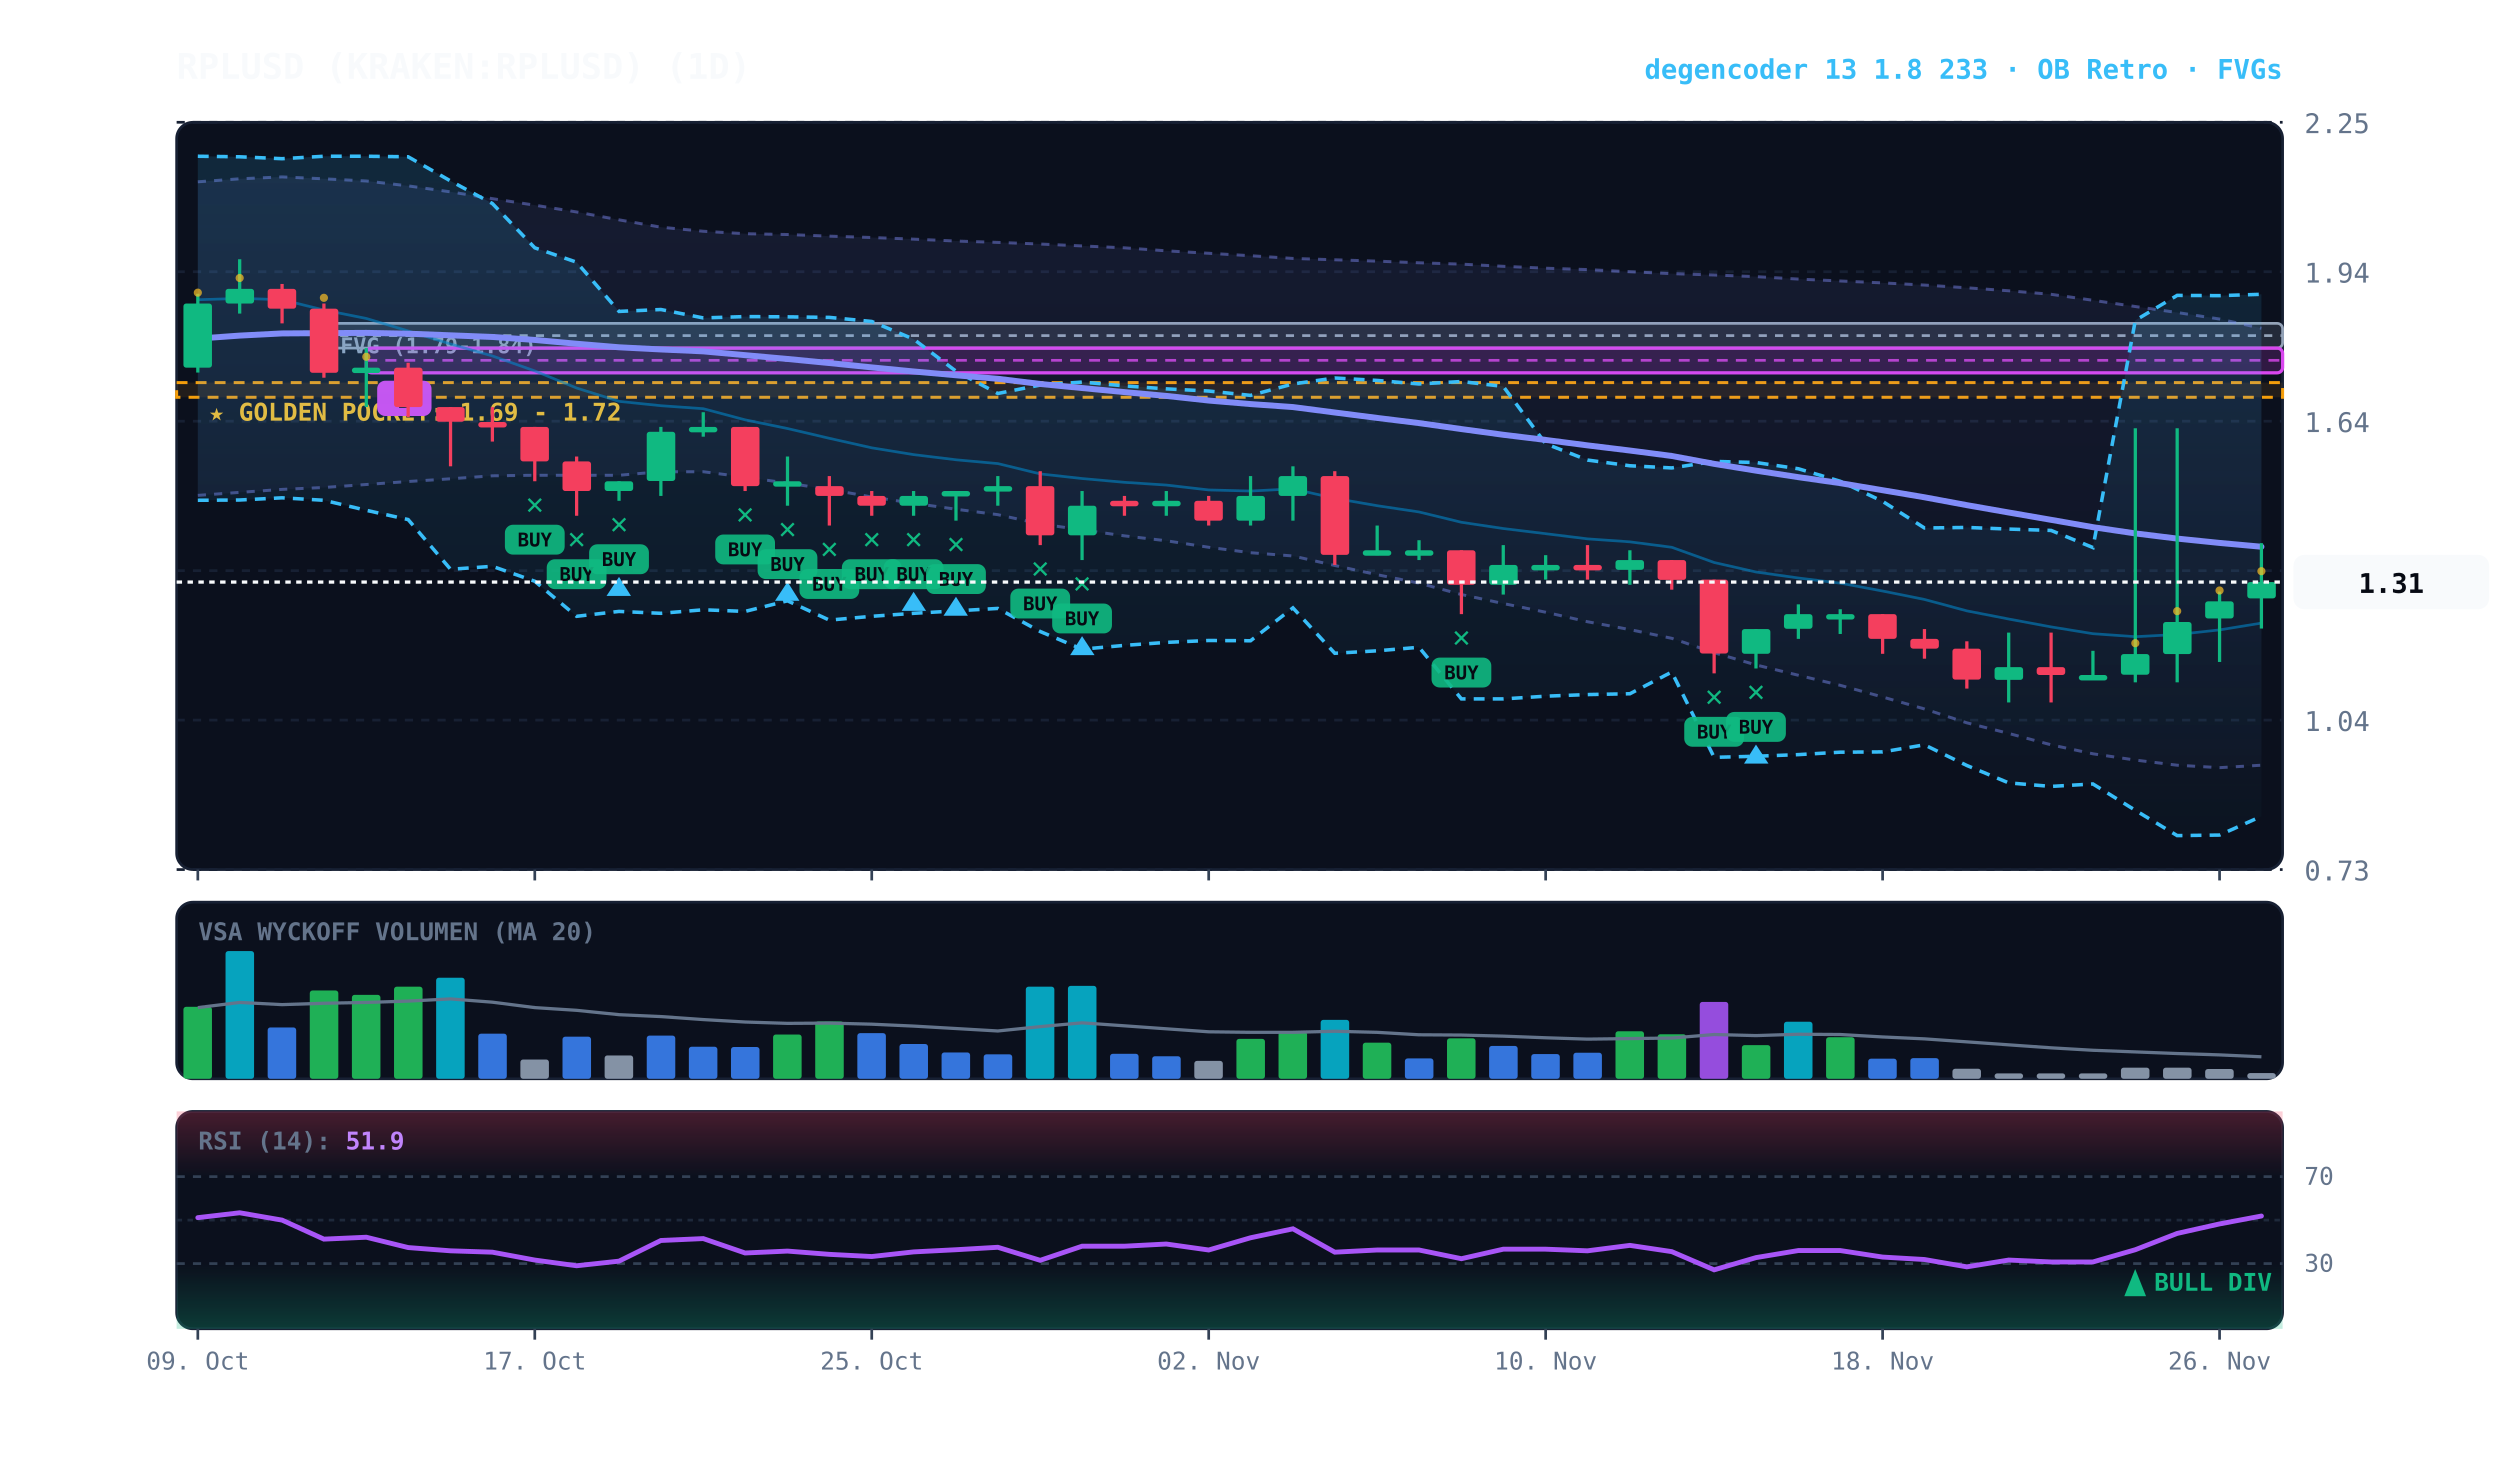
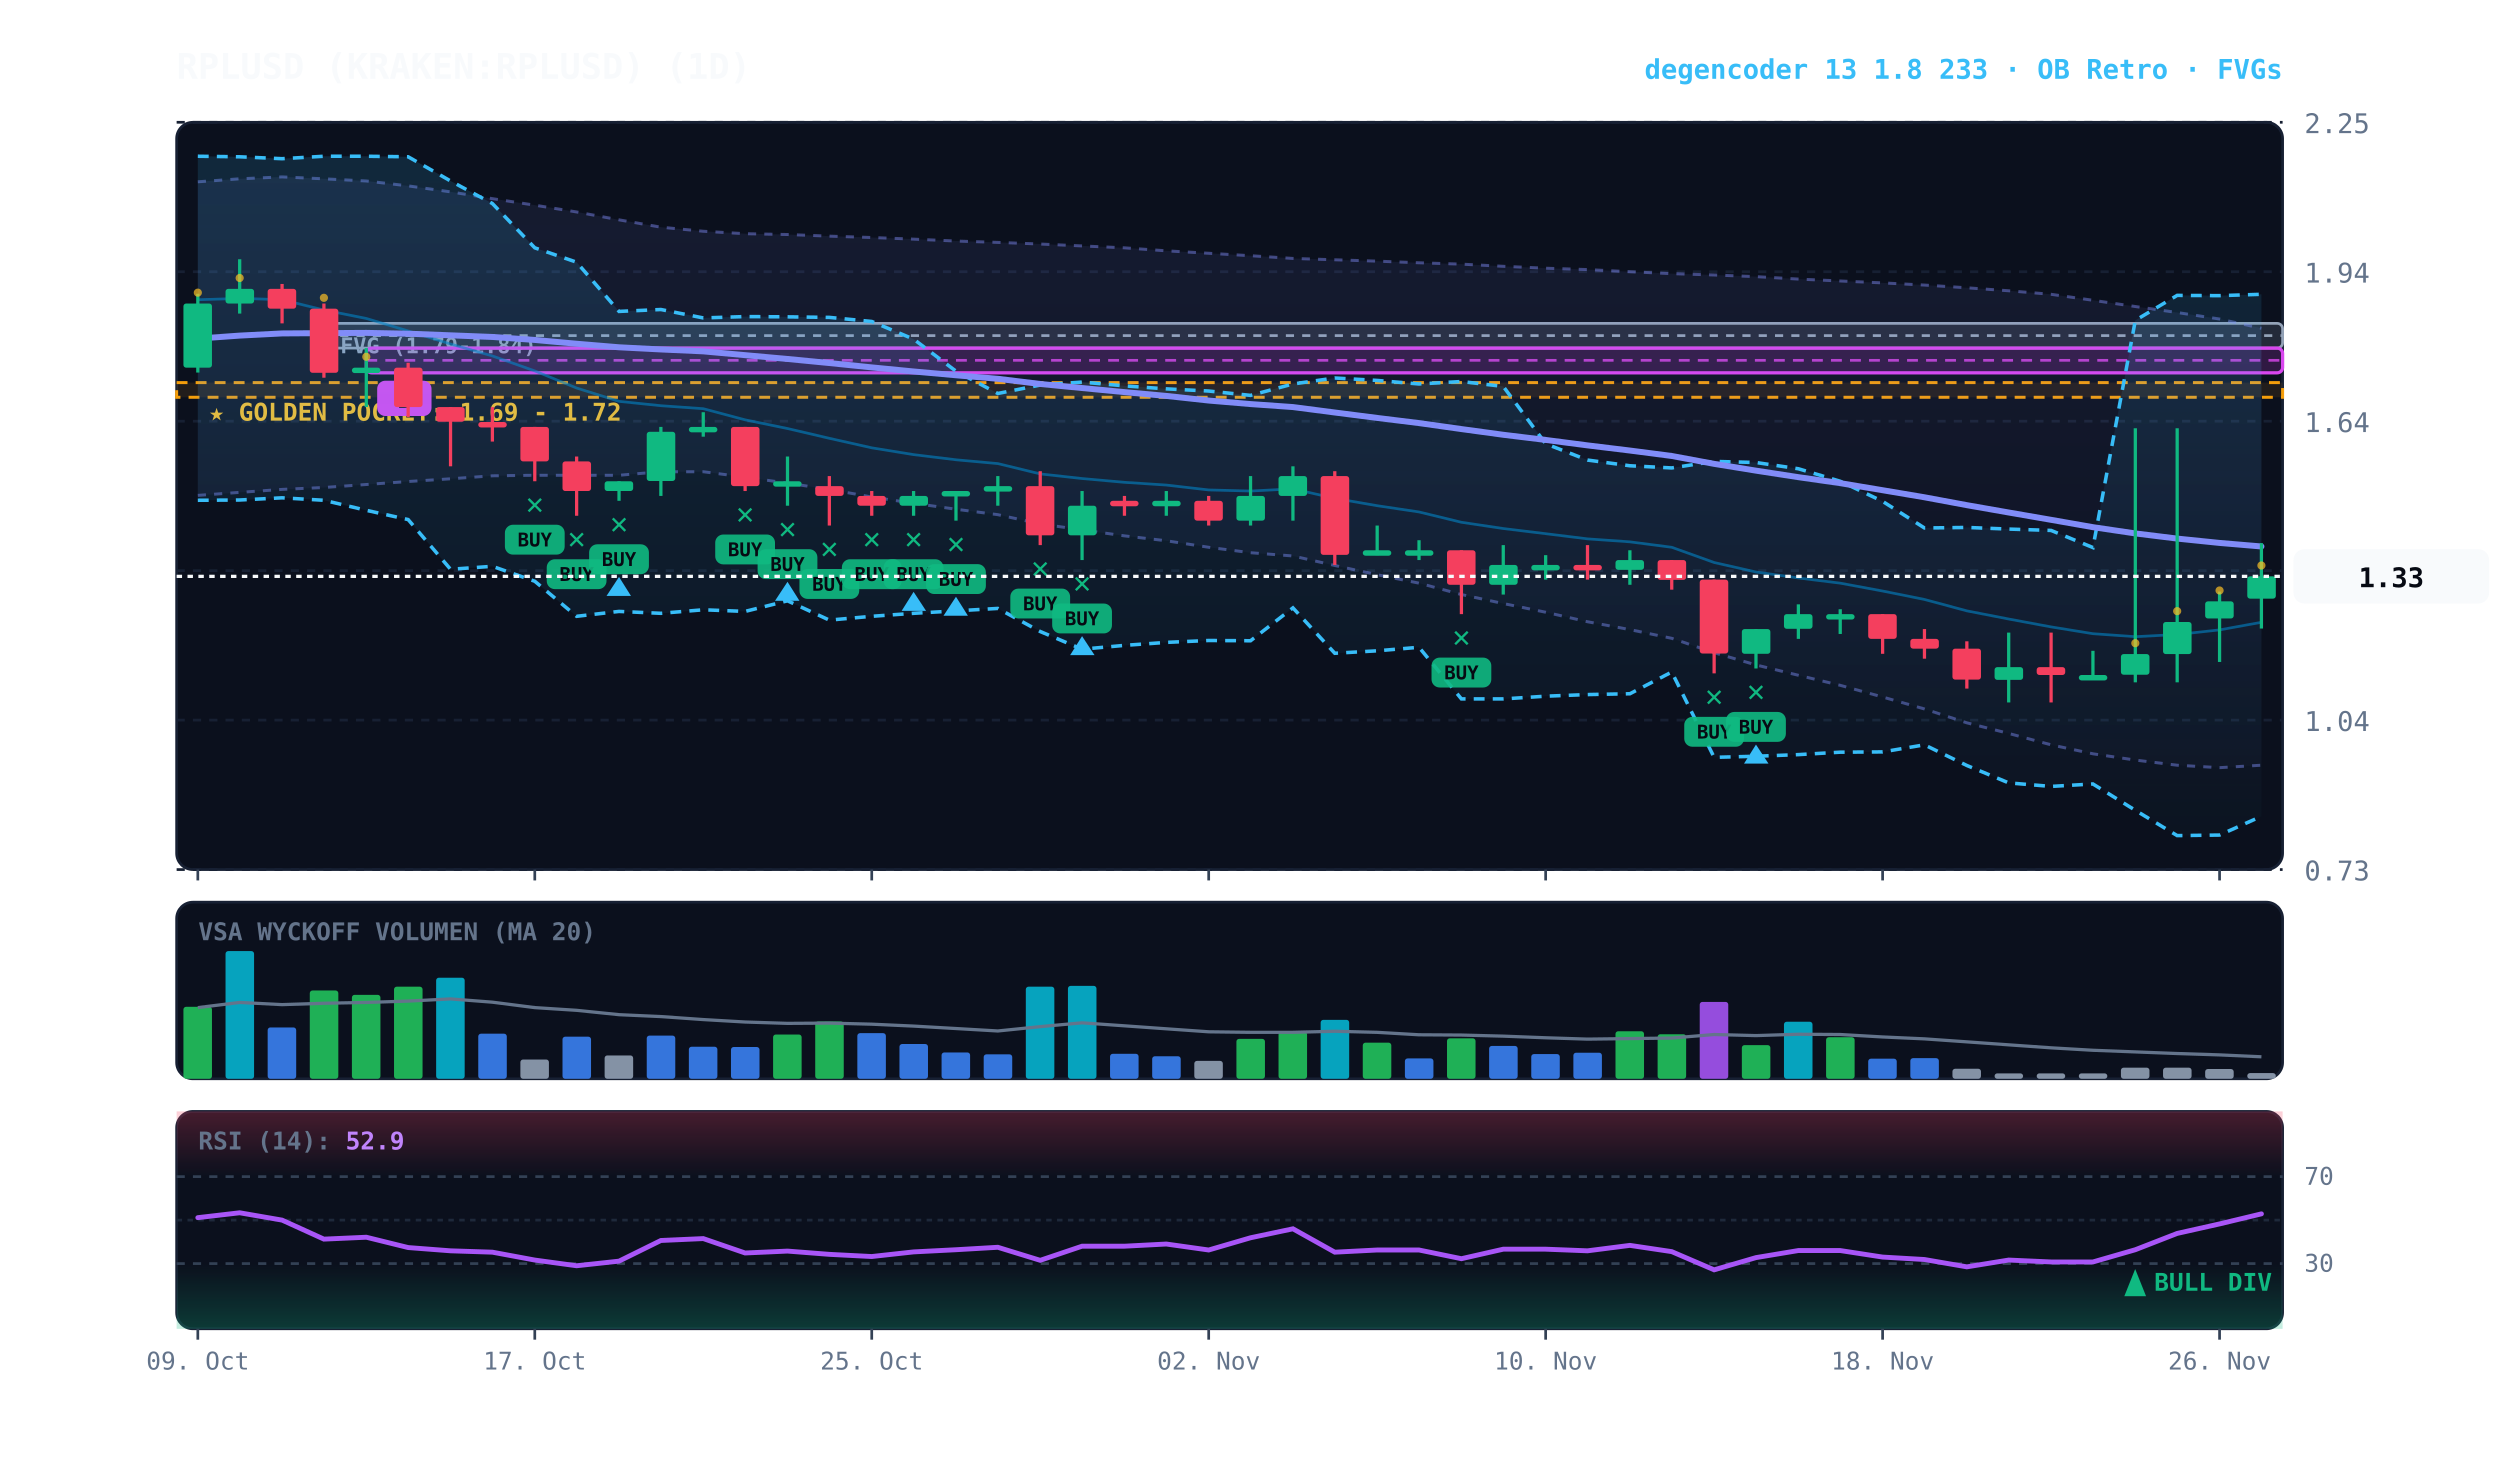
<svg xmlns="http://www.w3.org/2000/svg" viewBox="0 0 920 540" width="100%" height="100%" style="background:#070a13; font-family:'JetBrains Mono', monospace;">
  <defs>
    <linearGradient id="cloud-grad" x1="0%" y1="0%" x2="0%" y2="100%">
      <stop offset="0%" stop-color="#38bdf8" stop-opacity="0.14" />
      <stop offset="100%" stop-color="#38bdf8" stop-opacity="0.02" />
    </linearGradient>
    <linearGradient id="rfe-cloud" x1="0%" y1="0%" x2="0%" y2="100%">
      <stop offset="0%" stop-color="#818cf8" stop-opacity="0.09" />
      <stop offset="100%" stop-color="#818cf8" stop-opacity="0.02" />
    </linearGradient>
    <linearGradient id="rsi-overbought" x1="0%" y1="0%" x2="0%" y2="100%">
      <stop offset="0%" stop-color="#f43f5e" stop-opacity="0.25" />
      <stop offset="100%" stop-color="#f43f5e" stop-opacity="0.0" />
    </linearGradient>
    <linearGradient id="rsi-oversold" x1="0%" y1="0%" x2="0%" y2="100%">
      <stop offset="0%" stop-color="#10b981" stop-opacity="0.0" />
      <stop offset="100%" stop-color="#10b981" stop-opacity="0.25" />
    </linearGradient>
  </defs>
  <rect x="65" y="45" width="775" height="275" fill="#0b101d" rx="6" stroke="#172033" stroke-width="1" />
  <rect x="65" y="332" width="775" height="65" fill="#0b101d" rx="6" stroke="#172033" stroke-width="1" />
  <rect x="65" y="409" width="775" height="80" fill="#0b101d" rx="6" stroke="#172033" stroke-width="1" />
  <line x1="65" y1="320.0" x2="840" y2="320.0" stroke="#172033" stroke-dasharray="3,3" stroke-width="1" />
  <text x="848" y="324.0" fill="#64748b" font-size="10" text-anchor="start">0.73</text>
  <line x1="65" y1="265.0" x2="840" y2="265.0" stroke="#172033" stroke-dasharray="3,3" stroke-width="1" />
  <text x="848" y="269.0" fill="#64748b" font-size="10" text-anchor="start">1.04</text>
  <line x1="65" y1="210.0" x2="840" y2="210.0" stroke="#172033" stroke-dasharray="3,3" stroke-width="1" />
  <text x="848" y="214.0" fill="#64748b" font-size="10" text-anchor="start">1.34</text>
  <line x1="65" y1="155.0" x2="840" y2="155.0" stroke="#172033" stroke-dasharray="3,3" stroke-width="1" />
  <text x="848" y="159.0" fill="#64748b" font-size="10" text-anchor="start">1.64</text>
  <line x1="65" y1="100.0" x2="840" y2="100.0" stroke="#172033" stroke-dasharray="3,3" stroke-width="1" />
  <text x="848" y="104.0" fill="#64748b" font-size="10" text-anchor="start">1.94</text>
  <line x1="65" y1="45.0" x2="840" y2="45.0" stroke="#172033" stroke-dasharray="3,3" stroke-width="1" />
  <text x="848" y="49.0" fill="#64748b" font-size="10" text-anchor="start">2.25</text>
  <rect x="65" y="140.8" width="775" height="5.4" fill="rgba(245, 158, 11, 0.10)" stroke="#f59e0b" stroke-dasharray="4,3" stroke-width="1.1" />
  <text x="77" y="154.8" fill="#fbbf24" font-size="9" font-weight="bold">★ GOLDEN POCKET: 1.69 - 1.72</text>
  <rect x="119.2" y="119.0" width="720.8" height="9.1" fill="rgba(148, 163, 184, 0.18)" stroke="#94a3b8" stroke-width="1" rx="2" />
  <line x1="119.2" y1="123.5" x2="840" y2="123.5" stroke="#94a3b8" stroke-dasharray="3,3" stroke-width="1" />
  <text x="125.2" y="130.0" fill="#94a3b8" font-size="8" font-weight="bold">FVG (1.79-1.84)</text>
  <rect x="134.8" y="128.1" width="705.2" height="9.1" fill="rgba(217, 70, 239, 0.18)" stroke="#d946ef" stroke-width="1.2" rx="2" />
  <line x1="134.8" y1="132.6" x2="840" y2="132.6" stroke="#d946ef" stroke-dasharray="4,3" stroke-width="1.0" opacity="0.8" />
  <rect x="138.8" y="140.1" width="20" height="13" fill="#d946ef" rx="3" />
  <text x="148.8" y="150.1" fill="#070a13" font-size="8" font-weight="bold" text-anchor="middle">B</text>
  <polygon points="72.8,66.9 88.2,65.8 103.8,65.1 119.2,65.8 134.8,66.6 150.2,68.4 165.8,70.6 181.2,73.1 196.8,75.5 212.2,78.0 227.8,80.9 243.2,83.6 258.8,85.1 274.2,86.0 289.8,86.3 305.2,86.9 320.8,87.4 336.2,88.0 351.8,88.7 367.2,89.2 382.8,89.8 398.2,90.5 413.8,91.2 429.2,92.3 444.8,93.2 460.2,94.1 475.8,95.1 491.2,95.6 506.8,96.1 522.2,96.7 537.8,97.2 553.2,98.0 568.8,98.7 584.2,99.2 599.8,100.0 615.2,100.7 630.8,101.2 646.2,101.8 661.8,102.7 677.2,103.4 692.8,104.1 708.2,104.9 723.8,105.9 739.2,107.0 754.8,108.3 770.2,110.5 785.8,112.8 801.2,115.0 816.8,117.4 832.2,120.8 832.2,281.6 816.8,282.5 801.2,281.6 785.8,279.7 770.2,277.4 754.8,274.1 739.2,269.9 723.8,266.0 708.2,260.9 692.8,256.5 677.2,252.2 661.8,248.5 646.2,244.7 630.8,240.2 615.2,234.9 599.8,231.7 584.2,228.8 568.8,225.3 553.2,222.1 537.8,218.8 522.2,214.6 506.8,211.5 491.2,208.1 475.8,204.6 460.2,203.4 444.8,201.4 429.2,199.0 413.8,197.2 398.2,195.0 382.8,192.8 367.2,189.4 351.8,187.4 336.2,185.2 320.8,182.9 305.2,180.1 289.8,177.8 274.2,175.6 258.8,173.6 243.2,173.6 227.8,174.9 212.2,174.9 196.8,174.9 181.2,175.1 165.8,176.2 150.2,177.2 134.8,178.3 119.2,179.4 103.8,180.1 88.2,181.2 72.8,182.3" fill="url(#rfe-cloud)" />
  <polyline points="72.8,66.9 88.2,65.8 103.8,65.1 119.2,65.8 134.8,66.6 150.2,68.4 165.8,70.6 181.2,73.1 196.8,75.5 212.2,78.0 227.8,80.9 243.2,83.6 258.8,85.1 274.2,86.0 289.8,86.3 305.2,86.9 320.8,87.4 336.2,88.0 351.8,88.7 367.2,89.2 382.8,89.8 398.2,90.5 413.8,91.2 429.2,92.3 444.8,93.2 460.2,94.1 475.8,95.1 491.2,95.6 506.8,96.1 522.2,96.7 537.8,97.2 553.2,98.0 568.8,98.7 584.2,99.2 599.8,100.0 615.2,100.7 630.8,101.2 646.2,101.8 661.8,102.7 677.2,103.4 692.8,104.1 708.2,104.9 723.8,105.9 739.2,107.0 754.8,108.3 770.2,110.5 785.8,112.8 801.2,115.0 816.8,117.4 832.2,120.8" fill="none" stroke="#818cf8" stroke-width="1.1" stroke-opacity="0.45" stroke-dasharray="3,3" />
  <polyline points="72.8,182.3 88.2,181.2 103.8,180.1 119.2,179.4 134.8,178.3 150.2,177.2 165.8,176.2 181.2,175.1 196.8,174.9 212.2,174.9 227.8,174.9 243.2,173.6 258.8,173.6 274.2,175.6 289.8,177.8 305.2,180.1 320.8,182.9 336.2,185.2 351.8,187.4 367.2,189.4 382.8,192.8 398.2,195.0 413.8,197.2 429.2,199.0 444.8,201.4 460.2,203.4 475.8,204.6 491.2,208.1 506.8,211.5 522.2,214.6 537.8,218.8 553.2,222.1 568.8,225.3 584.2,228.8 599.8,231.7 615.2,234.9 630.8,240.2 646.2,244.7 661.8,248.5 677.2,252.2 692.8,256.5 708.2,260.9 723.8,266.0 739.2,269.9 754.8,274.1 770.2,277.4 785.8,279.7 801.2,281.6 816.8,282.5 832.2,281.6" fill="none" stroke="#818cf8" stroke-width="1.1" stroke-opacity="0.45" stroke-dasharray="3,3" />
  <polygon points="72.8,57.5 88.2,57.7 103.8,58.4 119.2,57.5 134.8,57.5 150.2,57.7 165.8,66.6 181.2,74.9 196.8,91.2 212.2,96.5 227.8,114.6 243.2,113.9 258.8,117.0 274.2,116.5 289.8,116.6 305.2,116.8 320.8,118.3 336.2,124.8 351.8,136.6 367.2,144.8 382.8,141.7 398.2,140.6 413.8,142.0 429.2,143.1 444.8,143.9 460.2,145.5 475.8,141.3 491.2,139.1 506.8,140.0 522.2,141.3 537.8,140.4 553.2,142.2 568.8,163.3 584.2,169.3 599.8,171.4 615.2,172.2 630.8,169.8 646.2,170.2 661.8,172.5 677.2,177.1 692.8,184.5 708.2,194.3 723.8,194.1 739.2,194.7 754.8,195.2 770.2,201.5 785.8,117.9 801.2,108.7 816.8,108.8 832.2,108.3 832.2,300.4 816.8,307.3 801.2,307.5 785.8,298.2 770.2,288.5 754.8,289.4 739.2,288.1 723.8,281.7 708.2,274.1 692.8,276.7 677.2,276.8 661.8,277.7 646.2,278.3 630.8,278.7 615.2,247.3 599.8,255.3 584.2,255.6 568.8,256.2 553.2,257.2 537.8,257.2 522.2,238.2 506.8,239.5 491.2,240.4 475.8,223.7 460.2,235.8 444.8,235.7 429.2,236.4 413.8,237.5 398.2,238.9 382.8,232.4 367.2,223.9 351.8,224.8 336.2,225.7 320.8,226.8 305.2,228.2 289.8,221.1 274.2,225.0 258.8,224.4 243.2,225.7 227.8,225.0 212.2,226.8 196.8,213.9 181.2,208.4 165.8,209.5 150.2,191.2 134.8,187.8 119.2,184.1 103.8,183.2 88.2,184.0 72.8,184.1" fill="url(#cloud-grad)" />
  <polyline points="72.8,57.5 88.2,57.7 103.8,58.4 119.2,57.5 134.8,57.5 150.2,57.7 165.8,66.6 181.2,74.9 196.8,91.2 212.2,96.5 227.8,114.6 243.2,113.9 258.8,117.0 274.2,116.5 289.8,116.6 305.2,116.8 320.8,118.3 336.2,124.8 351.8,136.6 367.2,144.8 382.8,141.7 398.2,140.6 413.8,142.0 429.2,143.1 444.8,143.9 460.2,145.5 475.8,141.3 491.2,139.1 506.8,140.0 522.2,141.3 537.8,140.4 553.2,142.2 568.8,163.3 584.2,169.3 599.8,171.4 615.2,172.2 630.8,169.8 646.2,170.2 661.8,172.5 677.2,177.1 692.8,184.5 708.2,194.3 723.8,194.1 739.2,194.7 754.8,195.2 770.2,201.5 785.8,117.9 801.2,108.7 816.8,108.8 832.2,108.3" fill="none" stroke="#38bdf8" stroke-width="1.3" stroke-dasharray="4,3" />
  <polyline points="72.8,184.1 88.2,184.0 103.8,183.2 119.2,184.1 134.8,187.8 150.2,191.2 165.8,209.5 181.2,208.4 196.8,213.9 212.2,226.8 227.8,225.0 243.2,225.7 258.8,224.4 274.2,225.0 289.8,221.1 305.2,228.2 320.8,226.8 336.2,225.7 351.8,224.8 367.2,223.9 382.8,232.4 398.2,238.9 413.8,237.5 429.2,236.4 444.8,235.7 460.2,235.8 475.8,223.7 491.2,240.4 506.8,239.5 522.2,238.2 537.8,257.2 553.2,257.2 568.8,256.2 584.2,255.6 599.8,255.3 615.2,247.3 630.8,278.7 646.2,278.3 661.8,277.7 677.2,276.8 692.8,276.7 708.2,274.1 723.8,281.7 739.2,288.1 754.8,289.4 770.2,288.5 785.8,298.2 801.2,307.5 816.8,307.3 832.2,300.4" fill="none" stroke="#38bdf8" stroke-width="1.3" stroke-dasharray="4,3" />
-   <polyline points="72.8,110.3 88.2,109.8 103.8,110.3 119.2,114.1 134.8,117.2 150.2,121.8 165.8,126.6 181.2,131.0 196.8,136.5 212.2,142.8 227.8,147.7 243.2,149.3 258.8,150.4 274.2,154.5 289.8,157.7 305.2,161.3 320.8,164.8 336.2,167.3 351.8,169.2 367.2,170.6 382.8,174.4 398.2,176.1 413.8,177.5 429.2,178.5 444.8,180.3 460.2,180.7 475.8,179.9 491.2,183.4 506.8,186.1 522.2,188.4 537.8,192.2 553.2,194.5 568.8,196.4 584.2,198.3 599.8,199.4 615.2,201.4 630.8,207.0 646.2,210.5 661.8,212.7 677.2,214.6 692.8,217.5 708.2,220.6 723.8,224.8 739.2,227.8 754.8,230.7 770.2,233.2 785.8,234.3 801.2,233.5 816.8,231.8 832.2,229.3" fill="none" stroke="#0284c7" stroke-width="1.0" stroke-opacity="0.6" />
-   <polyline points="72.8,124.6 88.2,123.5 103.8,122.7 119.2,122.6 134.8,122.5 150.2,122.8 165.8,123.4 181.2,124.0 196.8,125.1 212.2,126.5 227.8,127.8 243.2,128.6 258.8,129.3 274.2,130.7 289.8,132.1 305.2,133.6 320.8,135.2 336.2,136.7 351.8,138.1 367.2,139.4 382.8,141.3 398.2,142.8 413.8,144.3 429.2,145.7 444.8,147.4 460.2,148.7 475.8,149.8 491.2,151.8 506.8,153.8 522.2,155.7 537.8,157.9 553.2,160.0 568.8,161.9 584.2,163.9 599.8,165.8 615.2,167.8 630.8,170.7 646.2,173.2 661.8,175.6 677.2,177.8 692.8,180.4 708.2,183.0 723.8,185.9 739.2,188.6 754.8,191.3 770.2,194.0 785.8,196.3 801.2,198.2 816.8,199.8 832.2,201.2" fill="none" stroke="#818cf8" stroke-width="2.2" stroke-linecap="round" />
+   <polyline points="72.8,110.3 88.2,109.8 103.8,110.3 119.2,114.1 134.8,117.2 150.2,121.8 165.8,126.6 181.2,131.0 196.8,136.5 212.2,142.8 227.8,147.7 243.2,149.3 258.8,150.4 274.2,154.5 289.8,157.7 305.2,161.3 320.8,164.8 336.2,167.3 351.8,169.2 367.2,170.6 382.8,174.4 398.2,176.1 413.8,177.5 429.2,178.5 444.8,180.3 460.2,180.7 475.8,179.9 491.2,183.4 506.8,186.1 522.2,188.4 537.8,192.2 553.2,194.5 568.8,196.4 584.2,198.3 599.8,199.4 615.2,201.4 630.8,207.0 646.2,210.5 661.8,212.7 677.2,214.6 692.8,217.5 708.2,220.6 723.8,224.8 739.2,227.8 754.8,230.7 770.2,233.2 785.8,234.3 801.2,233.5 816.8,231.8 832.2,229.0" fill="none" stroke="#0284c7" stroke-width="1.0" stroke-opacity="0.6" />
+   <polyline points="72.8,124.6 88.2,123.5 103.8,122.7 119.2,122.6 134.8,122.5 150.2,122.8 165.8,123.4 181.2,124.0 196.8,125.1 212.2,126.5 227.8,127.8 243.2,128.6 258.8,129.3 274.2,130.7 289.8,132.1 305.2,133.6 320.8,135.2 336.2,136.7 351.8,138.1 367.2,139.4 382.8,141.3 398.2,142.8 413.8,144.3 429.2,145.7 444.8,147.4 460.2,148.7 475.8,149.8 491.2,151.8 506.8,153.8 522.2,155.7 537.8,157.9 553.2,160.0 568.8,161.9 584.2,163.9 599.8,165.8 615.2,167.8 630.8,170.7 646.2,173.2 661.8,175.6 677.2,177.8 692.8,180.4 708.2,183.0 723.8,185.9 739.2,188.6 754.8,191.3 770.2,194.0 785.8,196.3 801.2,198.2 816.8,199.8 832.2,201.1" fill="none" stroke="#818cf8" stroke-width="2.2" stroke-linecap="round" />
  <line x1="72.8" y1="108.1" x2="72.8" y2="137.1" stroke="#10b981" stroke-width="1.2" />
  <rect x="67.5" y="111.7" width="10.5" height="23.6" fill="#10b981" rx="1" />
  <circle cx="72.8" cy="107.7" r="1.5" fill="#fbbf24" opacity="0.7" />
  <line x1="88.2" y1="95.4" x2="88.2" y2="115.4" stroke="#10b981" stroke-width="1.2" />
  <rect x="83.0" y="106.3" width="10.5" height="5.4" fill="#10b981" rx="1" />
  <circle cx="88.2" cy="102.3" r="1.5" fill="#fbbf24" opacity="0.7" />
  <line x1="103.8" y1="104.5" x2="103.8" y2="119.0" stroke="#f43f5e" stroke-width="1.2" />
  <rect x="98.5" y="106.3" width="10.5" height="7.3" fill="#f43f5e" rx="1" />
  <line x1="119.2" y1="111.7" x2="119.2" y2="139.0" stroke="#f43f5e" stroke-width="1.2" />
  <rect x="114.0" y="113.6" width="10.5" height="23.6" fill="#f43f5e" rx="1" />
  <circle cx="119.2" cy="109.6" r="1.5" fill="#fbbf24" opacity="0.7" />
  <line x1="134.8" y1="128.1" x2="134.8" y2="149.8" stroke="#10b981" stroke-width="1.2" />
  <rect x="129.5" y="135.3" width="10.5" height="2.0" fill="#10b981" rx="1" />
  <circle cx="134.8" cy="131.3" r="1.5" fill="#fbbf24" opacity="0.7" />
  <line x1="150.2" y1="133.5" x2="150.2" y2="153.5" stroke="#f43f5e" stroke-width="1.2" />
  <rect x="145.0" y="135.3" width="10.5" height="14.5" fill="#f43f5e" rx="1" />
  <line x1="165.8" y1="149.8" x2="165.8" y2="171.6" stroke="#f43f5e" stroke-width="1.2" />
  <rect x="160.5" y="149.8" width="10.5" height="5.4" fill="#f43f5e" rx="1" />
  <line x1="181.2" y1="149.8" x2="181.2" y2="162.5" stroke="#f43f5e" stroke-width="1.2" />
  <rect x="176.0" y="155.3" width="10.5" height="2.0" fill="#f43f5e" rx="1" />
  <line x1="196.8" y1="157.1" x2="196.8" y2="177.1" stroke="#f43f5e" stroke-width="1.2" />
  <rect x="191.5" y="157.1" width="10.5" height="12.7" fill="#f43f5e" rx="1" />
  <text x="196.8" y="189.1" fill="#10b981" font-size="11" font-weight="bold" text-anchor="middle">✕</text>
  <rect x="185.8" y="193.1" width="22" height="11" fill="#10b981" rx="3" opacity="0.9" />
  <text x="196.8" y="201.1" fill="#070a13" font-size="7" font-weight="bold" text-anchor="middle">BUY</text>
  <line x1="212.2" y1="168.0" x2="212.2" y2="189.8" stroke="#f43f5e" stroke-width="1.2" />
  <rect x="207.0" y="169.8" width="10.5" height="10.9" fill="#f43f5e" rx="1" />
  <text x="212.2" y="201.8" fill="#10b981" font-size="11" font-weight="bold" text-anchor="middle">✕</text>
  <rect x="201.2" y="205.8" width="22" height="11" fill="#10b981" rx="3" opacity="0.9" />
  <text x="212.2" y="213.8" fill="#070a13" font-size="7" font-weight="bold" text-anchor="middle">BUY</text>
  <line x1="227.8" y1="177.1" x2="227.8" y2="184.3" stroke="#10b981" stroke-width="1.2" />
  <rect x="222.5" y="177.1" width="10.5" height="3.6" fill="#10b981" rx="1" />
  <text x="227.8" y="196.3" fill="#10b981" font-size="11" font-weight="bold" text-anchor="middle">✕</text>
  <rect x="216.8" y="200.3" width="22" height="11" fill="#10b981" rx="3" opacity="0.9" />
  <text x="227.8" y="208.3" fill="#070a13" font-size="7" font-weight="bold" text-anchor="middle">BUY</text>
  <polygon points="227.8,212.3 223.2,219.3 232.2,219.3" fill="#38bdf8" />
  <line x1="243.2" y1="157.1" x2="243.2" y2="182.5" stroke="#10b981" stroke-width="1.2" />
  <rect x="238.0" y="158.9" width="10.5" height="18.1" fill="#10b981" rx="1" />
  <line x1="258.8" y1="151.7" x2="258.8" y2="160.7" stroke="#10b981" stroke-width="1.2" />
  <rect x="253.5" y="157.1" width="10.5" height="2.0" fill="#10b981" rx="1" />
  <line x1="274.2" y1="157.1" x2="274.2" y2="180.7" stroke="#f43f5e" stroke-width="1.2" />
  <rect x="269.0" y="157.1" width="10.5" height="21.8" fill="#f43f5e" rx="1" />
  <text x="274.2" y="192.7" fill="#10b981" font-size="11" font-weight="bold" text-anchor="middle">✕</text>
  <rect x="263.2" y="196.7" width="22" height="11" fill="#10b981" rx="3" opacity="0.9" />
  <text x="274.2" y="204.7" fill="#070a13" font-size="7" font-weight="bold" text-anchor="middle">BUY</text>
  <line x1="289.8" y1="168.0" x2="289.8" y2="186.1" stroke="#10b981" stroke-width="1.2" />
  <rect x="284.5" y="177.1" width="10.5" height="2.0" fill="#10b981" rx="1" />
  <text x="289.8" y="198.1" fill="#10b981" font-size="11" font-weight="bold" text-anchor="middle">✕</text>
  <rect x="278.8" y="202.1" width="22" height="11" fill="#10b981" rx="3" opacity="0.9" />
  <text x="289.8" y="210.1" fill="#070a13" font-size="7" font-weight="bold" text-anchor="middle">BUY</text>
  <polygon points="289.8,214.1 285.2,221.1 294.2,221.1" fill="#38bdf8" />
  <line x1="305.2" y1="175.2" x2="305.2" y2="193.4" stroke="#f43f5e" stroke-width="1.2" />
  <rect x="300.0" y="178.9" width="10.5" height="3.6" fill="#f43f5e" rx="1" />
  <text x="305.2" y="205.4" fill="#10b981" font-size="11" font-weight="bold" text-anchor="middle">✕</text>
  <rect x="294.2" y="209.4" width="22" height="11" fill="#10b981" rx="3" opacity="0.9" />
  <text x="305.2" y="217.4" fill="#070a13" font-size="7" font-weight="bold" text-anchor="middle">BUY</text>
  <line x1="320.8" y1="180.7" x2="320.8" y2="189.8" stroke="#f43f5e" stroke-width="1.2" />
  <rect x="315.5" y="182.5" width="10.5" height="3.6" fill="#f43f5e" rx="1" />
  <text x="320.8" y="201.8" fill="#10b981" font-size="11" font-weight="bold" text-anchor="middle">✕</text>
  <rect x="309.8" y="205.8" width="22" height="11" fill="#10b981" rx="3" opacity="0.9" />
  <text x="320.8" y="213.8" fill="#070a13" font-size="7" font-weight="bold" text-anchor="middle">BUY</text>
  <line x1="336.2" y1="180.7" x2="336.2" y2="189.8" stroke="#10b981" stroke-width="1.2" />
  <rect x="331.0" y="182.5" width="10.5" height="3.6" fill="#10b981" rx="1" />
  <text x="336.2" y="201.8" fill="#10b981" font-size="11" font-weight="bold" text-anchor="middle">✕</text>
  <rect x="325.2" y="205.8" width="22" height="11" fill="#10b981" rx="3" opacity="0.9" />
  <text x="336.2" y="213.8" fill="#070a13" font-size="7" font-weight="bold" text-anchor="middle">BUY</text>
  <polygon points="336.2,217.8 331.8,224.8 340.8,224.8" fill="#38bdf8" />
  <line x1="351.8" y1="180.7" x2="351.8" y2="191.6" stroke="#10b981" stroke-width="1.2" />
  <rect x="346.5" y="180.7" width="10.5" height="2.0" fill="#10b981" rx="1" />
  <text x="351.8" y="203.6" fill="#10b981" font-size="11" font-weight="bold" text-anchor="middle">✕</text>
  <rect x="340.8" y="207.6" width="22" height="11" fill="#10b981" rx="3" opacity="0.9" />
  <text x="351.8" y="215.6" fill="#070a13" font-size="7" font-weight="bold" text-anchor="middle">BUY</text>
  <polygon points="351.8,219.6 347.2,226.6 356.2,226.6" fill="#38bdf8" />
  <line x1="367.2" y1="175.2" x2="367.2" y2="186.1" stroke="#10b981" stroke-width="1.2" />
  <rect x="362.0" y="178.9" width="10.5" height="2.0" fill="#10b981" rx="1" />
  <line x1="382.8" y1="173.4" x2="382.8" y2="200.6" stroke="#f43f5e" stroke-width="1.2" />
  <rect x="377.5" y="178.9" width="10.5" height="18.1" fill="#f43f5e" rx="1" />
  <text x="382.8" y="212.6" fill="#10b981" font-size="11" font-weight="bold" text-anchor="middle">✕</text>
  <rect x="371.8" y="216.6" width="22" height="11" fill="#10b981" rx="3" opacity="0.9" />
  <text x="382.8" y="224.6" fill="#070a13" font-size="7" font-weight="bold" text-anchor="middle">BUY</text>
  <line x1="398.2" y1="180.7" x2="398.2" y2="206.1" stroke="#10b981" stroke-width="1.2" />
  <rect x="393.0" y="186.1" width="10.5" height="10.9" fill="#10b981" rx="1" />
  <text x="398.2" y="218.1" fill="#10b981" font-size="11" font-weight="bold" text-anchor="middle">✕</text>
  <rect x="387.2" y="222.1" width="22" height="11" fill="#10b981" rx="3" opacity="0.9" />
  <text x="398.2" y="230.1" fill="#070a13" font-size="7" font-weight="bold" text-anchor="middle">BUY</text>
  <polygon points="398.2,234.1 393.8,241.1 402.8,241.1" fill="#38bdf8" />
  <line x1="413.8" y1="182.5" x2="413.8" y2="189.8" stroke="#f43f5e" stroke-width="1.2" />
  <rect x="408.5" y="184.3" width="10.5" height="2.0" fill="#f43f5e" rx="1" />
  <line x1="429.2" y1="180.7" x2="429.2" y2="189.8" stroke="#10b981" stroke-width="1.2" />
  <rect x="424.0" y="184.3" width="10.5" height="2.0" fill="#10b981" rx="1" />
  <line x1="444.8" y1="182.5" x2="444.8" y2="193.4" stroke="#f43f5e" stroke-width="1.2" />
  <rect x="439.5" y="184.3" width="10.5" height="7.3" fill="#f43f5e" rx="1" />
  <line x1="460.2" y1="175.2" x2="460.2" y2="193.4" stroke="#10b981" stroke-width="1.2" />
  <rect x="455.0" y="182.5" width="10.5" height="9.1" fill="#10b981" rx="1" />
  <line x1="475.8" y1="171.6" x2="475.8" y2="191.6" stroke="#10b981" stroke-width="1.2" />
  <rect x="470.5" y="175.2" width="10.5" height="7.3" fill="#10b981" rx="1" />
  <line x1="491.2" y1="173.4" x2="491.2" y2="207.9" stroke="#f43f5e" stroke-width="1.2" />
  <rect x="486.0" y="175.2" width="10.5" height="29.0" fill="#f43f5e" rx="1" />
  <line x1="506.8" y1="193.4" x2="506.8" y2="204.3" stroke="#10b981" stroke-width="1.2" />
  <rect x="501.5" y="202.5" width="10.5" height="2.0" fill="#10b981" rx="1" />
  <line x1="522.2" y1="198.8" x2="522.2" y2="206.1" stroke="#10b981" stroke-width="1.2" />
  <rect x="517.0" y="202.5" width="10.5" height="2.0" fill="#10b981" rx="1" />
  <line x1="537.8" y1="202.5" x2="537.8" y2="226.0" stroke="#f43f5e" stroke-width="1.2" />
  <rect x="532.5" y="202.5" width="10.5" height="12.7" fill="#f43f5e" rx="1" />
  <text x="537.8" y="238.0" fill="#10b981" font-size="11" font-weight="bold" text-anchor="middle">✕</text>
  <rect x="526.8" y="242.0" width="22" height="11" fill="#10b981" rx="3" opacity="0.9" />
  <text x="537.8" y="250.0" fill="#070a13" font-size="7" font-weight="bold" text-anchor="middle">BUY</text>
  <line x1="553.2" y1="200.6" x2="553.2" y2="218.8" stroke="#10b981" stroke-width="1.2" />
  <rect x="548.0" y="207.9" width="10.5" height="7.3" fill="#10b981" rx="1" />
  <line x1="568.8" y1="204.3" x2="568.8" y2="213.3" stroke="#10b981" stroke-width="1.2" />
  <rect x="563.5" y="207.9" width="10.5" height="2.0" fill="#10b981" rx="1" />
  <line x1="584.2" y1="200.6" x2="584.2" y2="213.3" stroke="#f43f5e" stroke-width="1.2" />
  <rect x="579.0" y="207.9" width="10.5" height="2.0" fill="#f43f5e" rx="1" />
  <line x1="599.8" y1="202.5" x2="599.8" y2="215.2" stroke="#10b981" stroke-width="1.2" />
  <rect x="594.5" y="206.1" width="10.5" height="3.6" fill="#10b981" rx="1" />
  <line x1="615.2" y1="206.1" x2="615.2" y2="217.0" stroke="#f43f5e" stroke-width="1.2" />
  <rect x="610.0" y="206.1" width="10.5" height="7.3" fill="#f43f5e" rx="1" />
  <line x1="630.8" y1="213.3" x2="630.8" y2="247.8" stroke="#f43f5e" stroke-width="1.2" />
  <rect x="625.5" y="213.3" width="10.5" height="27.2" fill="#f43f5e" rx="1" />
  <text x="630.8" y="259.8" fill="#10b981" font-size="11" font-weight="bold" text-anchor="middle">✕</text>
  <rect x="619.8" y="263.8" width="22" height="11" fill="#10b981" rx="3" opacity="0.9" />
  <text x="630.8" y="271.8" fill="#070a13" font-size="7" font-weight="bold" text-anchor="middle">BUY</text>
  <line x1="646.2" y1="231.5" x2="646.2" y2="246.0" stroke="#10b981" stroke-width="1.2" />
  <rect x="641.0" y="231.5" width="10.5" height="9.1" fill="#10b981" rx="1" />
  <text x="646.2" y="258.0" fill="#10b981" font-size="11" font-weight="bold" text-anchor="middle">✕</text>
  <rect x="635.2" y="262.0" width="22" height="11" fill="#10b981" rx="3" opacity="0.9" />
  <text x="646.2" y="270.0" fill="#070a13" font-size="7" font-weight="bold" text-anchor="middle">BUY</text>
  <polygon points="646.2,274.0 641.8,281.0 650.8,281.0" fill="#38bdf8" />
  <line x1="661.8" y1="222.4" x2="661.8" y2="235.1" stroke="#10b981" stroke-width="1.2" />
  <rect x="656.5" y="226.0" width="10.5" height="5.4" fill="#10b981" rx="1" />
  <line x1="677.2" y1="224.2" x2="677.2" y2="233.3" stroke="#10b981" stroke-width="1.2" />
  <rect x="672.0" y="226.0" width="10.5" height="2.0" fill="#10b981" rx="1" />
  <line x1="692.8" y1="226.0" x2="692.8" y2="240.6" stroke="#f43f5e" stroke-width="1.2" />
  <rect x="687.5" y="226.0" width="10.5" height="9.1" fill="#f43f5e" rx="1" />
  <line x1="708.2" y1="231.5" x2="708.2" y2="242.4" stroke="#f43f5e" stroke-width="1.2" />
  <rect x="703.0" y="235.1" width="10.5" height="3.6" fill="#f43f5e" rx="1" />
  <line x1="723.8" y1="236.0" x2="723.8" y2="253.4" stroke="#f43f5e" stroke-width="1.2" />
  <rect x="718.5" y="238.7" width="10.5" height="11.4" fill="#f43f5e" rx="1" />
  <line x1="739.2" y1="232.8" x2="739.2" y2="258.5" stroke="#10b981" stroke-width="1.2" />
  <rect x="734.0" y="245.5" width="10.5" height="4.7" fill="#10b981" rx="1" />
  <line x1="754.8" y1="232.8" x2="754.8" y2="258.5" stroke="#f43f5e" stroke-width="1.2" />
  <rect x="749.5" y="245.5" width="10.5" height="2.9" fill="#f43f5e" rx="1" />
  <line x1="770.2" y1="239.5" x2="770.2" y2="249.3" stroke="#10b981" stroke-width="1.2" />
  <rect x="765.0" y="248.4" width="10.5" height="2.0" fill="#10b981" rx="1" />
  <line x1="785.8" y1="157.6" x2="785.8" y2="251.1" stroke="#10b981" stroke-width="1.2" />
  <rect x="780.5" y="240.7" width="10.5" height="7.6" fill="#10b981" rx="1" />
  <circle cx="785.8" cy="236.7" r="1.5" fill="#fbbf24" opacity="0.7" />
  <line x1="801.2" y1="157.6" x2="801.2" y2="251.1" stroke="#10b981" stroke-width="1.2" />
  <rect x="796.0" y="228.9" width="10.5" height="11.8" fill="#10b981" rx="1" />
  <circle cx="801.2" cy="224.9" r="1.5" fill="#fbbf24" opacity="0.7" />
  <line x1="816.8" y1="217.7" x2="816.8" y2="243.6" stroke="#10b981" stroke-width="1.2" />
  <rect x="811.5" y="221.3" width="10.5" height="6.3" fill="#10b981" rx="1" />
  <circle cx="816.8" cy="217.3" r="1.5" fill="#fbbf24" opacity="0.7" />
  <line x1="832.2" y1="199.9" x2="832.2" y2="231.3" stroke="#10b981" stroke-width="1.2" />
-   <rect x="827.0" y="214.2" width="10.5" height="6.0" fill="#10b981" rx="1" />
-   <circle cx="832.2" cy="210.2" r="1.5" fill="#fbbf24" opacity="0.7" />
-   <line x1="65" y1="214.2" x2="840" y2="214.2" stroke="#f8fafc" stroke-width="1.2" stroke-dasharray="2,2" />
-   <rect x="844" y="204.2" width="72" height="20" fill="#f8fafc" rx="4" />
-   <text x="880" y="218.2" fill="#070a13" font-size="10" font-weight="bold" text-anchor="middle">1.31</text>
+   <rect x="827.0" y="212.1" width="10.5" height="8.2" fill="#10b981" rx="1" />
+   <circle cx="832.2" cy="208.1" r="1.5" fill="#fbbf24" opacity="0.7" />
+   <line x1="65" y1="212.1" x2="840" y2="212.1" stroke="#f8fafc" stroke-width="1.2" stroke-dasharray="2,2" />
+   <rect x="844" y="202.1" width="72" height="20" fill="#f8fafc" rx="4" />
+   <text x="880" y="216.1" fill="#070a13" font-size="10" font-weight="bold" text-anchor="middle">1.33</text>
  <text x="73" y="346" fill="#64748b" font-size="9" font-weight="bold">VSA WYCKOFF VOLUMEN (MA 20)</text>
  <rect x="67.5" y="370.5" width="10.5" height="26.5" fill="#22c55e" opacity="0.88" rx="1" />
  <rect x="83.0" y="350.0" width="10.5" height="47.0" fill="#06b6d4" opacity="0.88" rx="1" />
  <rect x="98.5" y="378.1" width="10.5" height="18.9" fill="#3b82f6" opacity="0.88" rx="1" />
  <rect x="114.0" y="364.5" width="10.5" height="32.5" fill="#22c55e" opacity="0.88" rx="1" />
  <rect x="129.5" y="366.1" width="10.5" height="30.9" fill="#22c55e" opacity="0.88" rx="1" />
  <rect x="145.0" y="363.1" width="10.5" height="33.9" fill="#22c55e" opacity="0.88" rx="1" />
  <rect x="160.5" y="359.8" width="10.5" height="37.2" fill="#06b6d4" opacity="0.88" rx="1" />
  <rect x="176.0" y="380.4" width="10.5" height="16.6" fill="#3b82f6" opacity="0.88" rx="1" />
  <rect x="191.5" y="389.9" width="10.5" height="7.1" fill="#94a3b8" opacity="0.88" rx="1" />
  <rect x="207.0" y="381.5" width="10.5" height="15.5" fill="#3b82f6" opacity="0.88" rx="1" />
  <rect x="222.5" y="388.4" width="10.5" height="8.6" fill="#94a3b8" opacity="0.88" rx="1" />
  <rect x="238.0" y="381.1" width="10.5" height="15.9" fill="#3b82f6" opacity="0.88" rx="1" />
  <rect x="253.5" y="385.2" width="10.5" height="11.8" fill="#3b82f6" opacity="0.88" rx="1" />
  <rect x="269.0" y="385.3" width="10.5" height="11.7" fill="#3b82f6" opacity="0.88" rx="1" />
  <rect x="284.5" y="380.7" width="10.5" height="16.3" fill="#22c55e" opacity="0.88" rx="1" />
  <rect x="300.0" y="375.9" width="10.5" height="21.1" fill="#22c55e" opacity="0.88" rx="1" />
  <rect x="315.5" y="380.2" width="10.5" height="16.8" fill="#3b82f6" opacity="0.88" rx="1" />
  <rect x="331.0" y="384.2" width="10.5" height="12.8" fill="#3b82f6" opacity="0.88" rx="1" />
  <rect x="346.5" y="387.3" width="10.5" height="9.7" fill="#3b82f6" opacity="0.88" rx="1" />
  <rect x="362.0" y="388.0" width="10.5" height="9.0" fill="#3b82f6" opacity="0.88" rx="1" />
  <rect x="377.5" y="363.1" width="10.5" height="33.9" fill="#06b6d4" opacity="0.88" rx="1" />
  <rect x="393.0" y="362.8" width="10.5" height="34.2" fill="#06b6d4" opacity="0.88" rx="1" />
  <rect x="408.5" y="387.8" width="10.5" height="9.2" fill="#3b82f6" opacity="0.88" rx="1" />
  <rect x="424.0" y="388.7" width="10.5" height="8.3" fill="#3b82f6" opacity="0.88" rx="1" />
  <rect x="439.5" y="390.4" width="10.5" height="6.6" fill="#94a3b8" opacity="0.88" rx="1" />
  <rect x="455.0" y="382.3" width="10.5" height="14.7" fill="#22c55e" opacity="0.88" rx="1" />
  <rect x="470.5" y="379.7" width="10.5" height="17.3" fill="#22c55e" opacity="0.88" rx="1" />
  <rect x="486.0" y="375.3" width="10.5" height="21.7" fill="#06b6d4" opacity="0.88" rx="1" />
  <rect x="501.5" y="383.7" width="10.5" height="13.3" fill="#22c55e" opacity="0.88" rx="1" />
  <rect x="517.0" y="389.5" width="10.5" height="7.5" fill="#3b82f6" opacity="0.88" rx="1" />
  <rect x="532.5" y="382.1" width="10.5" height="14.9" fill="#22c55e" opacity="0.88" rx="1" />
  <rect x="548.0" y="384.9" width="10.5" height="12.1" fill="#3b82f6" opacity="0.88" rx="1" />
  <rect x="563.5" y="387.9" width="10.5" height="9.1" fill="#3b82f6" opacity="0.88" rx="1" />
  <rect x="579.0" y="387.4" width="10.5" height="9.6" fill="#3b82f6" opacity="0.88" rx="1" />
  <rect x="594.5" y="379.5" width="10.5" height="17.5" fill="#22c55e" opacity="0.88" rx="1" />
  <rect x="610.0" y="380.6" width="10.5" height="16.4" fill="#22c55e" opacity="0.88" rx="1" />
  <rect x="625.5" y="368.7" width="10.5" height="28.3" fill="#a855f7" opacity="0.88" rx="1" />
  <rect x="641.0" y="384.6" width="10.5" height="12.4" fill="#22c55e" opacity="0.88" rx="1" />
  <rect x="656.5" y="376.0" width="10.5" height="21.0" fill="#06b6d4" opacity="0.88" rx="1" />
  <rect x="672.0" y="381.7" width="10.5" height="15.3" fill="#22c55e" opacity="0.88" rx="1" />
  <rect x="687.5" y="389.6" width="10.5" height="7.4" fill="#3b82f6" opacity="0.88" rx="1" />
  <rect x="703.0" y="389.4" width="10.5" height="7.6" fill="#3b82f6" opacity="0.88" rx="1" />
  <rect x="718.5" y="393.3" width="10.5" height="3.7" fill="#94a3b8" opacity="0.88" rx="1" />
  <rect x="734.0" y="395.0" width="10.5" height="2.0" fill="#94a3b8" opacity="0.88" rx="1" />
  <rect x="749.5" y="395.0" width="10.5" height="2.0" fill="#94a3b8" opacity="0.88" rx="1" />
  <rect x="765.0" y="395.0" width="10.5" height="2.0" fill="#94a3b8" opacity="0.88" rx="1" />
  <rect x="780.5" y="392.9" width="10.5" height="4.1" fill="#94a3b8" opacity="0.88" rx="1" />
  <rect x="796.0" y="392.9" width="10.5" height="4.1" fill="#94a3b8" opacity="0.88" rx="1" />
  <rect x="811.5" y="393.4" width="10.5" height="3.6" fill="#94a3b8" opacity="0.88" rx="1" />
  <rect x="827.0" y="394.9" width="10.5" height="2.1" fill="#94a3b8" opacity="0.88" rx="1" />
  <polyline points="72.8,370.8 88.2,368.9 103.8,369.7 119.2,369.2 134.8,368.9 150.2,368.4 165.8,367.6 181.2,368.8 196.8,370.8 212.2,371.8 227.8,373.4 243.2,374.1 258.8,375.2 274.2,376.1 289.8,376.6 305.2,376.5 320.8,376.9 336.2,377.6 351.8,378.5 367.2,379.4 382.8,377.8 398.2,376.4 413.8,377.5 429.2,378.6 444.8,379.7 460.2,379.9 475.8,379.9 491.2,379.5 506.8,379.9 522.2,380.8 537.8,380.9 553.2,381.3 568.8,381.9 584.2,382.4 599.8,382.2 615.2,382.0 630.8,380.7 646.2,381.1 661.8,380.6 677.2,380.7 692.8,381.6 708.2,382.3 723.8,383.4 739.2,384.5 754.8,385.6 770.2,386.5 785.8,387.1 801.2,387.7 816.8,388.2 832.2,388.9" fill="none" stroke="#64748b" stroke-width="1.2" />
  <rect x="65" y="409" width="775" height="24.0" fill="url(#rsi-overbought)" />
  <rect x="65" y="465.0" width="775" height="24.0" fill="url(#rsi-oversold)" />
  <line x1="65" y1="433.0" x2="840" y2="433.0" stroke="#334155" stroke-dasharray="3,3" stroke-width="1" />
  <text x="848" y="436.0" fill="#64748b" font-size="9">70</text>
  <line x1="65" y1="449.0" x2="840" y2="449.0" stroke="#1e293b" stroke-dasharray="2,2" stroke-width="1" />
  <line x1="65" y1="465.0" x2="840" y2="465.0" stroke="#334155" stroke-dasharray="3,3" stroke-width="1" />
  <text x="848" y="468.0" fill="#64748b" font-size="9">30</text>
-   <polyline points="72.8,448.1 88.2,446.3 103.8,449.0 119.2,456.0 134.8,455.3 150.2,459.1 165.8,460.3 181.2,460.8 196.8,463.7 212.2,465.8 227.8,464.1 243.2,456.5 258.8,455.8 274.2,461.1 289.8,460.4 305.2,461.6 320.8,462.4 336.2,460.7 351.8,459.9 367.2,459.0 382.8,463.8 398.2,458.6 413.8,458.6 429.2,457.8 444.8,460.0 460.2,455.5 475.8,452.2 491.2,460.8 506.8,460.0 522.2,460.0 537.8,463.2 553.2,459.7 568.8,459.7 584.2,460.3 599.8,458.3 615.2,460.6 630.8,467.3 646.2,462.8 661.8,460.2 677.2,460.2 692.8,462.6 708.2,463.5 723.8,466.2 739.2,463.7 754.8,464.4 770.2,464.4 785.8,459.9 801.2,453.9 816.8,450.4 832.2,447.5" fill="none" stroke="#a855f7" stroke-width="1.8" stroke-linecap="round" />
+   <polyline points="72.8,448.1 88.2,446.3 103.8,449.0 119.2,456.0 134.8,455.3 150.2,459.1 165.8,460.3 181.2,460.8 196.8,463.7 212.2,465.8 227.8,464.1 243.2,456.5 258.8,455.8 274.2,461.1 289.8,460.4 305.2,461.6 320.8,462.4 336.2,460.7 351.8,459.9 367.2,459.0 382.8,463.8 398.2,458.6 413.8,458.6 429.2,457.8 444.8,460.0 460.2,455.5 475.8,452.2 491.2,460.8 506.8,460.0 522.2,460.0 537.8,463.2 553.2,459.7 568.8,459.7 584.2,460.3 599.8,458.3 615.2,460.6 630.8,467.3 646.2,462.8 661.8,460.2 677.2,460.2 692.8,462.6 708.2,463.5 723.8,466.2 739.2,463.7 754.8,464.4 770.2,464.4 785.8,459.9 801.2,453.9 816.8,450.4 832.2,446.7" fill="none" stroke="#a855f7" stroke-width="1.8" stroke-linecap="round" />
  <g transform="translate(785.75, 477)">
    <path d="M 0 -10 L 4 0 L -4 0 Z" fill="#10b981" />
    <text x="7" y="-2" fill="#10b981" font-size="9" font-weight="bold">BULL DIV</text>
  </g>
-   <text x="73" y="423" fill="#64748b" font-size="9" font-weight="bold">RSI (14): <tspan fill="#c084fc">51.9</tspan>
+   <text x="73" y="423" fill="#64748b" font-size="9" font-weight="bold">RSI (14): <tspan fill="#c084fc">52.9</tspan>
  </text>
  <line x1="72.8" y1="320" x2="72.8" y2="324" stroke="#334155" stroke-width="1" />
  <line x1="72.8" y1="489" x2="72.8" y2="493" stroke="#334155" stroke-width="1" />
  <text x="72.8" y="504" fill="#64748b" font-size="9" text-anchor="middle">09. Oct</text>
  <line x1="196.8" y1="320" x2="196.8" y2="324" stroke="#334155" stroke-width="1" />
  <line x1="196.8" y1="489" x2="196.8" y2="493" stroke="#334155" stroke-width="1" />
  <text x="196.8" y="504" fill="#64748b" font-size="9" text-anchor="middle">17. Oct</text>
  <line x1="320.8" y1="320" x2="320.8" y2="324" stroke="#334155" stroke-width="1" />
  <line x1="320.8" y1="489" x2="320.8" y2="493" stroke="#334155" stroke-width="1" />
  <text x="320.8" y="504" fill="#64748b" font-size="9" text-anchor="middle">25. Oct</text>
  <line x1="444.8" y1="320" x2="444.8" y2="324" stroke="#334155" stroke-width="1" />
  <line x1="444.8" y1="489" x2="444.8" y2="493" stroke="#334155" stroke-width="1" />
  <text x="444.8" y="504" fill="#64748b" font-size="9" text-anchor="middle">02. Nov</text>
  <line x1="568.8" y1="320" x2="568.8" y2="324" stroke="#334155" stroke-width="1" />
  <line x1="568.8" y1="489" x2="568.8" y2="493" stroke="#334155" stroke-width="1" />
  <text x="568.8" y="504" fill="#64748b" font-size="9" text-anchor="middle">10. Nov</text>
  <line x1="692.8" y1="320" x2="692.8" y2="324" stroke="#334155" stroke-width="1" />
  <line x1="692.8" y1="489" x2="692.8" y2="493" stroke="#334155" stroke-width="1" />
  <text x="692.8" y="504" fill="#64748b" font-size="9" text-anchor="middle">18. Nov</text>
  <line x1="816.8" y1="320" x2="816.8" y2="324" stroke="#334155" stroke-width="1" />
  <line x1="816.8" y1="489" x2="816.8" y2="493" stroke="#334155" stroke-width="1" />
  <text x="816.8" y="504" fill="#64748b" font-size="9" text-anchor="middle">26. Nov</text>
  <text x="65" y="29" fill="#f8fafc" font-size="13" font-weight="bold">RPLUSD (KRAKEN:RPLUSD) (1D)</text>
  <text x="840" y="29" fill="#38bdf8" font-size="10" font-weight="bold" text-anchor="end">degencoder 13 1.8 233 · OB Retro · FVGs</text>
</svg>
